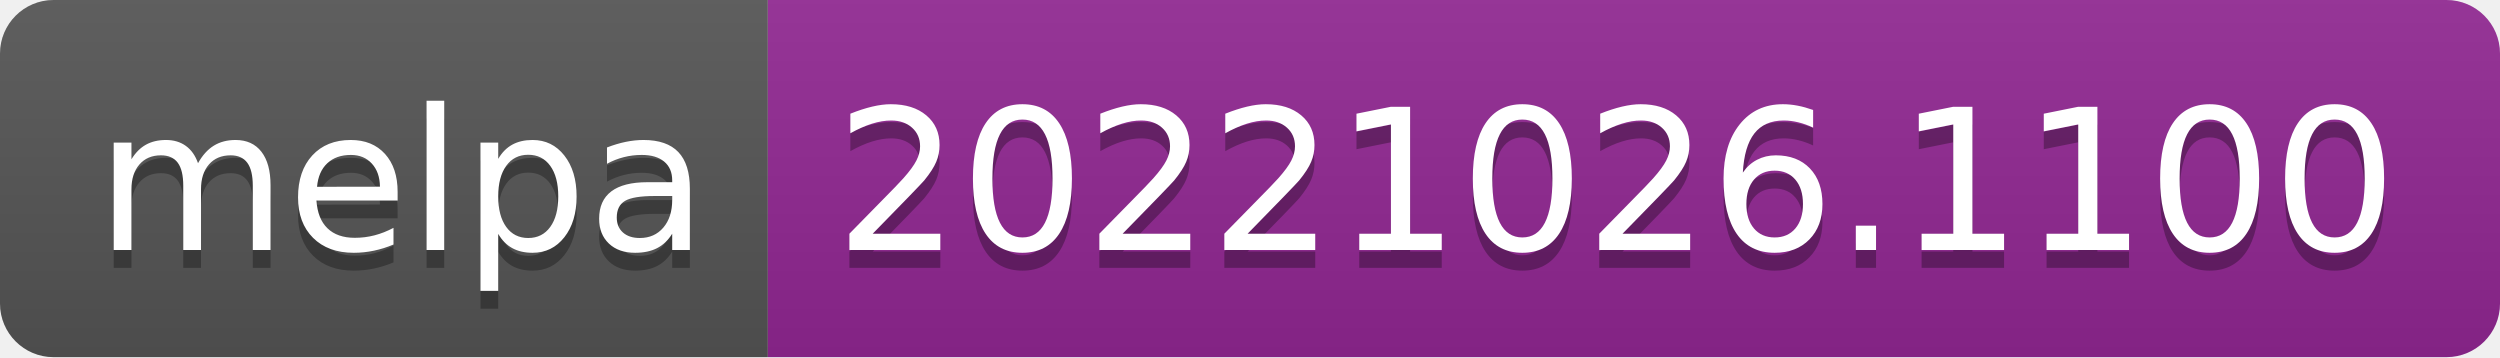
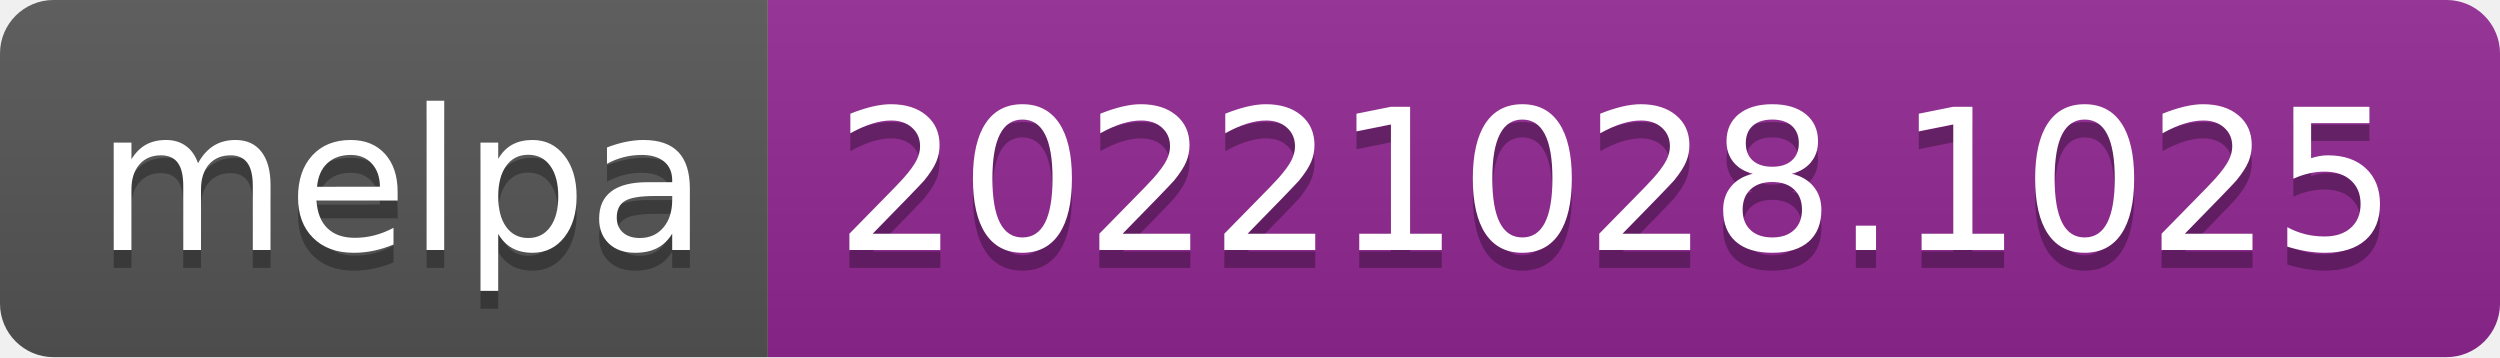
- <svg xmlns="http://www.w3.org/2000/svg" width="140" height="20" role="img" aria-label="melpa: 20221026.1100">
+ <svg xmlns="http://www.w3.org/2000/svg" width="140" height="20" role="img" aria-label="melpa: 20221028.1025">
  <linearGradient id="s" x2="0" y2="100%">
    <stop offset="0" stop-color="#bbb" stop-opacity=".1" />
    <stop offset="1" stop-opacity=".1" />
  </linearGradient>
  <clipPath id="r">
    <rect width="140" height="20" rx="3" fill="#fff" />
  </clipPath>
  <g clip-path="url(#r)">
    <rect width="43" height="20" fill="#555" />
    <rect x="43" width="97" height="20" fill="#922793" />
    <rect width="140" height="20" fill="url(#s)" />
  </g>
  <g fill="#fff" text-anchor="middle" font-family="Verdana,Geneva,DejaVu Sans,sans-serif" text-rendering="geometricPrecision" font-size="110">
    <text aria-hidden="true" x="225" y="150" fill="#010101" fill-opacity=".3" transform="scale(.1)" textLength="330">melpa</text>
    <text x="225" y="140" transform="scale(.1)" fill="#fff" textLength="330">melpa</text>
-     <text aria-hidden="true" x="905" y="150" fill="#010101" fill-opacity=".3" transform="scale(.1)" textLength="870">20221026.1100</text>
-     <text x="905" y="140" transform="scale(.1)" fill="#fff" textLength="870">20221026.1100</text>
+     <text aria-hidden="true" x="905" y="150" fill="#010101" fill-opacity=".3" transform="scale(.1)" textLength="870">20221028.1025</text>
+     <text x="905" y="140" transform="scale(.1)" fill="#fff" textLength="870">20221028.1025</text>
  </g>
</svg>
